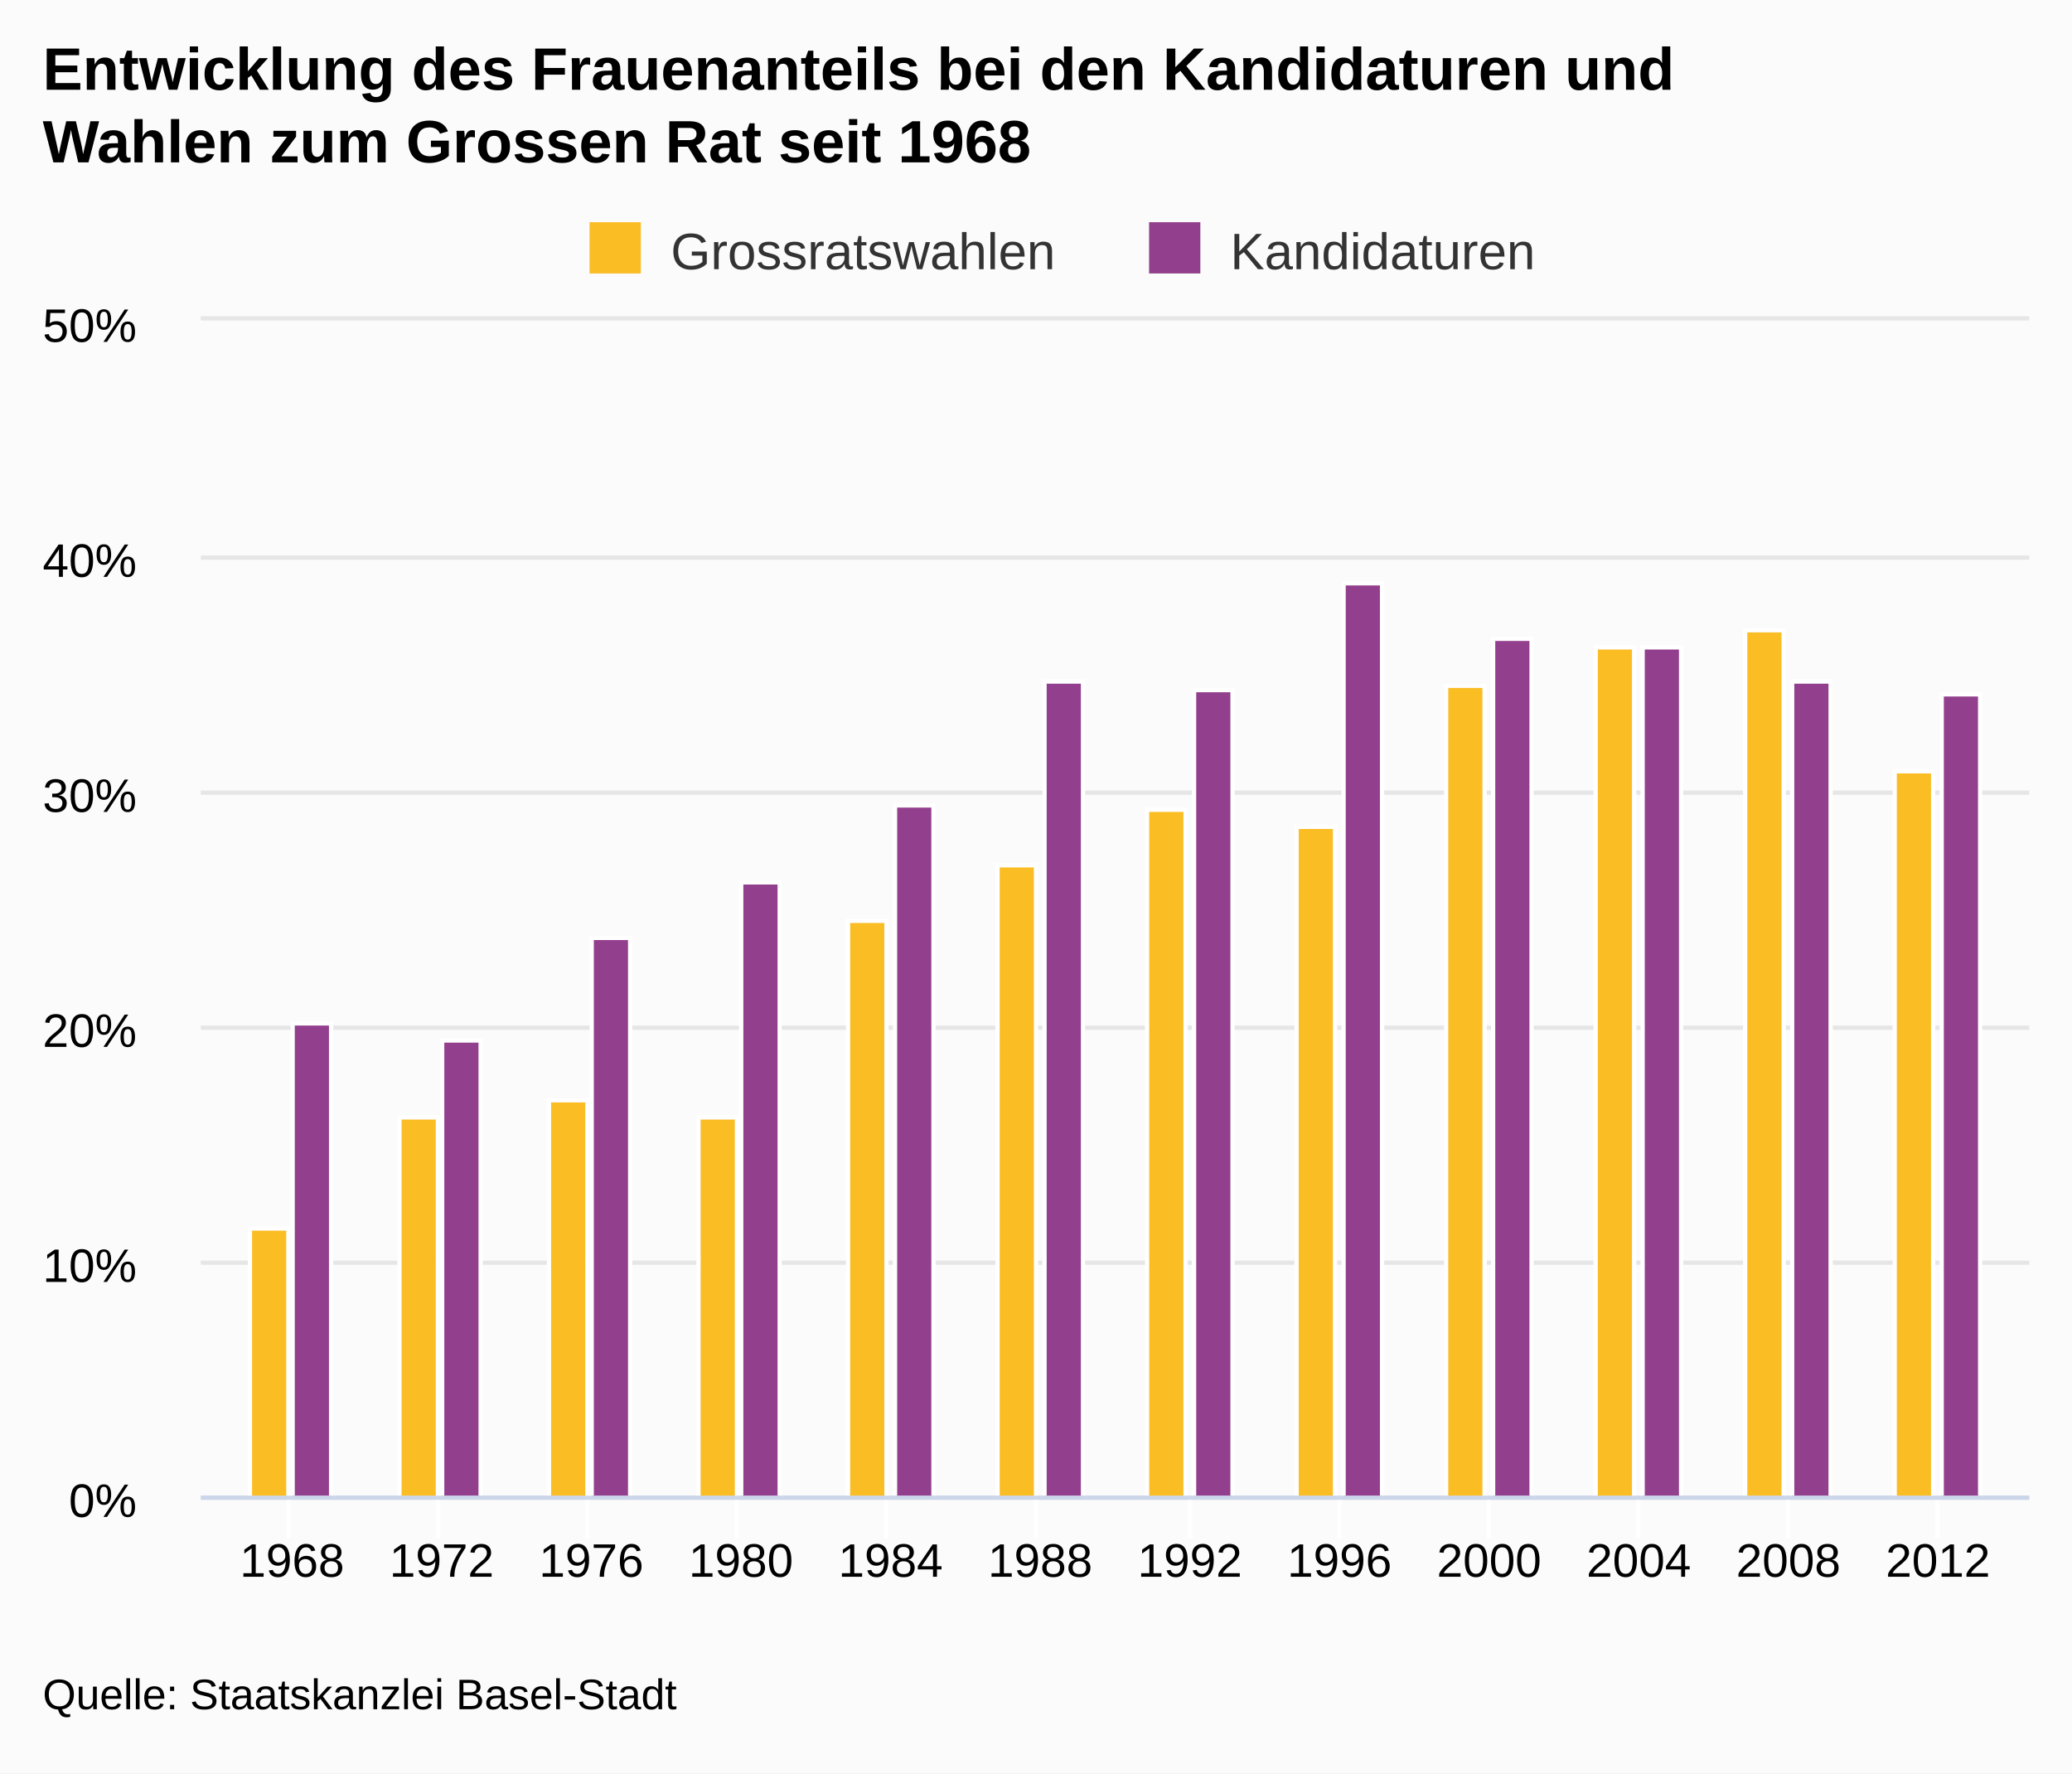
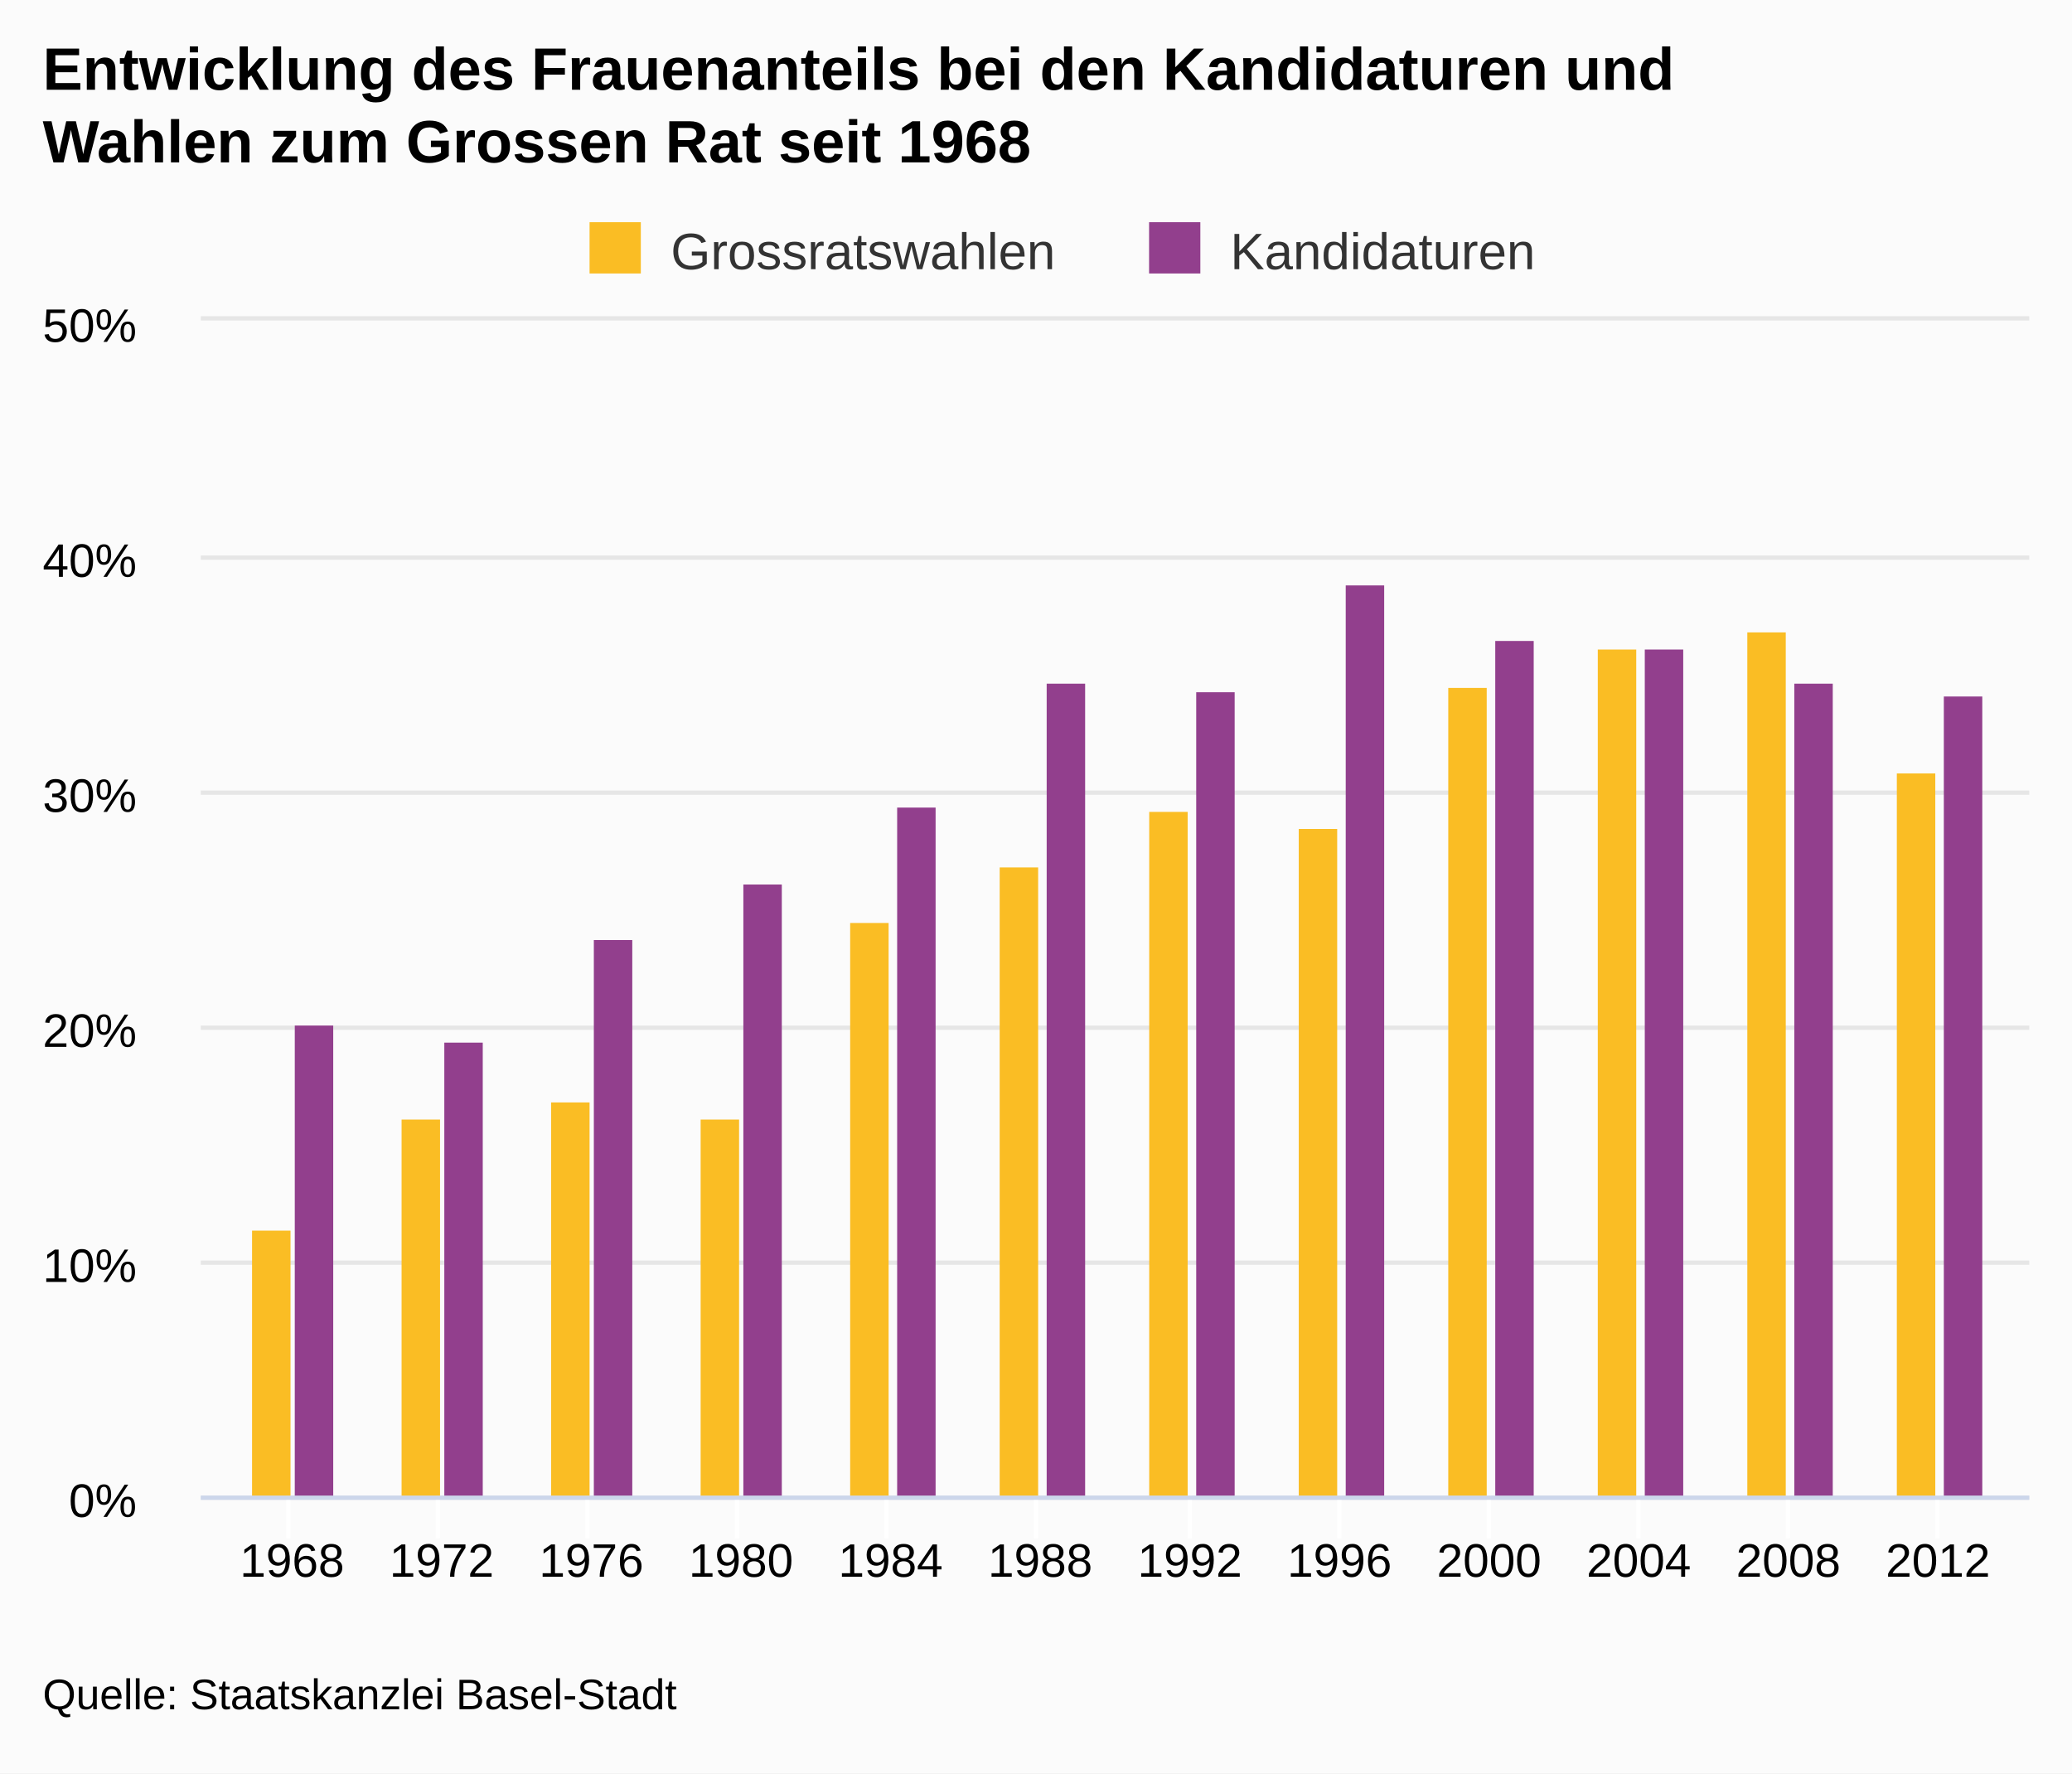
<svg xmlns="http://www.w3.org/2000/svg" version="1.1" class="highcharts-root" style="font-family:arial;font-size:12px;" viewBox="0 0 485 415">
  <defs>
    <clipPath>
      <rect x="0" y="0" width="428" height="275" fill="none" />
    </clipPath>
    <clipPath id="a">
      <rect x="0" y="0" width="428" height="275" fill="none" />
    </clipPath>
  </defs>
  <rect fill="#fbfbfb" class="highcharts-background" x="0" y="0" width="485" height="415" rx="0" ry="0" />
  <rect fill="none" class="highcharts-plot-background" x="47" y="75" width="428" height="275" />
  <g class="highcharts-pane-group" />
  <g class="highcharts-grid highcharts-xaxis-grid ">
    <path fill="none" class="highcharts-grid-line" d="M 67.5 75 L 67.5 350" opacity="1" />
    <path fill="none" class="highcharts-grid-line" d="M 102.5 75 L 102.5 350" opacity="1" />
    <path fill="none" class="highcharts-grid-line" d="M 137.5 75 L 137.5 350" opacity="1" />
    <path fill="none" class="highcharts-grid-line" d="M 172.5 75 L 172.5 350" opacity="1" />
    <path fill="none" class="highcharts-grid-line" d="M 207.5 75 L 207.5 350" opacity="1" />
    <path fill="none" class="highcharts-grid-line" d="M 242.5 75 L 242.5 350" opacity="1" />
    <path fill="none" class="highcharts-grid-line" d="M 278.5 75 L 278.5 350" opacity="1" />
    <path fill="none" class="highcharts-grid-line" d="M 313.5 75 L 313.5 350" opacity="1" />
    <path fill="none" class="highcharts-grid-line" d="M 348.5 75 L 348.5 350" opacity="1" />
    <path fill="none" class="highcharts-grid-line" d="M 383.5 75 L 383.5 350" opacity="1" />
    <path fill="none" class="highcharts-grid-line" d="M 418.5 75 L 418.5 350" opacity="1" />
    <path fill="none" class="highcharts-grid-line" d="M 453.5 75 L 453.5 350" opacity="1" />
  </g>
  <g class="highcharts-grid highcharts-yaxis-grid ">
    <path fill="none" stroke="#e6e6e6" stroke-width="1" class="highcharts-grid-line" d="M 47 350.5 L 475 350.5" opacity="1" />
    <path fill="none" stroke="#e6e6e6" stroke-width="1" class="highcharts-grid-line" d="M 47 295.5 L 475 295.5" opacity="1" />
    <path fill="none" stroke="#e6e6e6" stroke-width="1" class="highcharts-grid-line" d="M 47 240.5 L 475 240.5" opacity="1" />
    <path fill="none" stroke="#e6e6e6" stroke-width="1" class="highcharts-grid-line" d="M 47 185.5 L 475 185.5" opacity="1" />
    <path fill="none" stroke="#e6e6e6" stroke-width="1" class="highcharts-grid-line" d="M 47 130.5 L 475 130.5" opacity="1" />
    <path fill="none" stroke="#e6e6e6" stroke-width="1" class="highcharts-grid-line" d="M 47 74.5 L 475 74.5" opacity="1" />
  </g>
  <rect fill="none" class="highcharts-plot-border" x="47" y="75" width="428" height="275" />
  <g class="highcharts-axis highcharts-xaxis ">
    <path fill="none" class="highcharts-tick" stroke="#FFFFFF" stroke-width="1" d="M 67.5 350 L 67.5 360" opacity="1" />
    <path fill="none" class="highcharts-tick" stroke="#FFFFFF" stroke-width="1" d="M 102.5 350 L 102.5 360" opacity="1" />
    <path fill="none" class="highcharts-tick" stroke="#FFFFFF" stroke-width="1" d="M 137.5 350 L 137.5 360" opacity="1" />
    <path fill="none" class="highcharts-tick" stroke="#FFFFFF" stroke-width="1" d="M 172.5 350 L 172.5 360" opacity="1" />
    <path fill="none" class="highcharts-tick" stroke="#FFFFFF" stroke-width="1" d="M 207.5 350 L 207.5 360" opacity="1" />
    <path fill="none" class="highcharts-tick" stroke="#FFFFFF" stroke-width="1" d="M 242.5 350 L 242.5 360" opacity="1" />
    <path fill="none" class="highcharts-tick" stroke="#FFFFFF" stroke-width="1" d="M 278.5 350 L 278.5 360" opacity="1" />
    <path fill="none" class="highcharts-tick" stroke="#FFFFFF" stroke-width="1" d="M 313.5 350 L 313.5 360" opacity="1" />
    <path fill="none" class="highcharts-tick" stroke="#FFFFFF" stroke-width="1" d="M 348.5 350 L 348.5 360" opacity="1" />
    <path fill="none" class="highcharts-tick" stroke="#FFFFFF" stroke-width="1" d="M 383.5 350 L 383.5 360" opacity="1" />
    <path fill="none" class="highcharts-tick" stroke="#FFFFFF" stroke-width="1" d="M 418.5 350 L 418.5 360" opacity="1" />
    <path fill="none" class="highcharts-tick" stroke="#FFFFFF" stroke-width="1" d="M 453.5 350 L 453.5 360" opacity="1" />
    <path fill="none" class="highcharts-axis-line" stroke="#ccd6eb" stroke-width="1" d="M 47 350.5 L 475 350.5" />
  </g>
  <g class="highcharts-axis highcharts-yaxis ">
    <path fill="none" class="highcharts-axis-line" d="M 47 75 L 47 350" />
  </g>
  <g class="highcharts-series-group">
    <g class="highcharts-series highcharts-series-0 highcharts-column-series highcharts-color-undefined " transform="translate(47,75) scale(1 1)" clip-path="url(#a)">
-       <rect x="11.5" y="212.5" width="9" height="63" fill="#FABD24" stroke="#ffffff" stroke-width="1" class="highcharts-point" />
-       <rect x="46.5" y="186.5" width="9" height="89" fill="#FABD24" stroke="#ffffff" stroke-width="1" class="highcharts-point" />
-       <rect x="81.5" y="182.5" width="9" height="93" fill="#FABD24" stroke="#ffffff" stroke-width="1" class="highcharts-point" />
-       <rect x="116.5" y="186.5" width="9" height="89" fill="#FABD24" stroke="#ffffff" stroke-width="1" class="highcharts-point" />
-       <rect x="151.5" y="140.5" width="9" height="135" fill="#FABD24" stroke="#ffffff" stroke-width="1" class="highcharts-point" />
-       <rect x="186.5" y="127.5" width="9" height="148" fill="#FABD24" stroke="#ffffff" stroke-width="1" class="highcharts-point" />
-       <rect x="221.5" y="114.5" width="9" height="161" fill="#FABD24" stroke="#ffffff" stroke-width="1" class="highcharts-point" />
-       <rect x="256.5" y="118.5" width="9" height="157" fill="#FABD24" stroke="#ffffff" stroke-width="1" class="highcharts-point" />
-       <rect x="291.5" y="85.5" width="9" height="190" fill="#FABD24" stroke="#ffffff" stroke-width="1" class="highcharts-point" />
-       <rect x="326.5" y="76.5" width="9" height="199" fill="#FABD24" stroke="#ffffff" stroke-width="1" class="highcharts-point" />
-       <rect x="361.5" y="72.5" width="9" height="203" fill="#FABD24" stroke="#ffffff" stroke-width="1" class="highcharts-point" />
-       <rect x="396.5" y="105.5" width="9" height="170" fill="#FABD24" stroke="#ffffff" stroke-width="1" class="highcharts-point" />
+       <rect x="12" y="213" width="9" height="63" fill="#FABD24" class="highcharts-point" />
+       <rect x="47" y="187" width="9" height="89" fill="#FABD24" class="highcharts-point" />
+       <rect x="82" y="183" width="9" height="93" fill="#FABD24" class="highcharts-point" />
+       <rect x="117" y="187" width="9" height="89" fill="#FABD24" class="highcharts-point" />
+       <rect x="152" y="141" width="9" height="135" fill="#FABD24" class="highcharts-point" />
+       <rect x="187" y="128" width="9" height="148" fill="#FABD24" class="highcharts-point" />
+       <rect x="222" y="115" width="9" height="161" fill="#FABD24" class="highcharts-point" />
+       <rect x="257" y="119" width="9" height="157" fill="#FABD24" class="highcharts-point" />
+       <rect x="292" y="86" width="9" height="190" fill="#FABD24" class="highcharts-point" />
+       <rect x="327" y="77" width="9" height="199" fill="#FABD24" class="highcharts-point" />
+       <rect x="362" y="73" width="9" height="203" fill="#FABD24" class="highcharts-point" />
+       <rect x="397" y="106" width="9" height="170" fill="#FABD24" class="highcharts-point" />
    </g>
    <g class="highcharts-markers highcharts-series-0 highcharts-column-series highcharts-color-undefined " transform="translate(47,75) scale(1 1)" clip-path="none" />
    <g class="highcharts-series highcharts-series-1 highcharts-column-series highcharts-color-undefined " transform="translate(47,75) scale(1 1)" clip-path="url(#a)">
-       <rect x="21.5" y="164.5" width="9" height="111" fill="#923F8D" stroke="#ffffff" stroke-width="1" class="highcharts-point" />
-       <rect x="56.5" y="168.5" width="9" height="107" fill="#923F8D" stroke="#ffffff" stroke-width="1" class="highcharts-point" />
-       <rect x="91.5" y="144.5" width="9" height="131" fill="#923F8D" stroke="#ffffff" stroke-width="1" class="highcharts-point" />
-       <rect x="126.5" y="131.5" width="9" height="144" fill="#923F8D" stroke="#ffffff" stroke-width="1" class="highcharts-point" />
-       <rect x="162.5" y="113.5" width="9" height="162" fill="#923F8D" stroke="#ffffff" stroke-width="1" class="highcharts-point" />
-       <rect x="197.5" y="84.5" width="9" height="191" fill="#923F8D" stroke="#ffffff" stroke-width="1" class="highcharts-point" />
-       <rect x="232.5" y="86.5" width="9" height="189" fill="#923F8D" stroke="#ffffff" stroke-width="1" class="highcharts-point" />
-       <rect x="267.5" y="61.5" width="9" height="214" fill="#923F8D" stroke="#ffffff" stroke-width="1" class="highcharts-point" />
-       <rect x="302.5" y="74.5" width="9" height="201" fill="#923F8D" stroke="#ffffff" stroke-width="1" class="highcharts-point" />
-       <rect x="337.5" y="76.5" width="9" height="199" fill="#923F8D" stroke="#ffffff" stroke-width="1" class="highcharts-point" />
-       <rect x="372.5" y="84.5" width="9" height="191" fill="#923F8D" stroke="#ffffff" stroke-width="1" class="highcharts-point" />
-       <rect x="407.5" y="87.5" width="9" height="188" fill="#923F8D" stroke="#ffffff" stroke-width="1" class="highcharts-point" />
+       <rect x="22" y="165" width="9" height="111" fill="#923F8D" class="highcharts-point" />
+       <rect x="57" y="169" width="9" height="107" fill="#923F8D" class="highcharts-point" />
+       <rect x="92" y="145" width="9" height="131" fill="#923F8D" class="highcharts-point" />
+       <rect x="127" y="132" width="9" height="144" fill="#923F8D" class="highcharts-point" />
+       <rect x="163" y="114" width="9" height="162" fill="#923F8D" class="highcharts-point" />
+       <rect x="198" y="85" width="9" height="191" fill="#923F8D" class="highcharts-point" />
+       <rect x="233" y="87" width="9" height="189" fill="#923F8D" class="highcharts-point" />
+       <rect x="268" y="62" width="9" height="214" fill="#923F8D" class="highcharts-point" />
+       <rect x="303" y="75" width="9" height="201" fill="#923F8D" class="highcharts-point" />
+       <rect x="338" y="77" width="9" height="199" fill="#923F8D" class="highcharts-point" />
+       <rect x="373" y="85" width="9" height="191" fill="#923F8D" class="highcharts-point" />
+       <rect x="408" y="88" width="9" height="188" fill="#923F8D" class="highcharts-point" />
    </g>
    <g class="highcharts-markers highcharts-series-1 highcharts-column-series highcharts-color-undefined " transform="translate(47,75) scale(1 1)" clip-path="none" />
  </g>
  <text x="10" text-anchor="start" class="highcharts-title" style="color:#000000;font-size:14px;font-weight:bold;fill:#000000;" y="21">
    <tspan>Entwicklung des Frauenanteils bei den Kandidaturen und</tspan>
    <tspan dy="17" x="10">Wahlen zum Grossen Rat seit 1968</tspan>
  </text>
  <g class="highcharts-legend" transform="translate(128,45)">
    <rect fill="none" class="highcharts-legend-box" rx="0" ry="0" x="0" y="0" width="239" height="25" visibility="visible" />
    <g>
      <g>
        <g class="highcharts-legend-item highcharts-column-series highcharts-color-undefined highcharts-series-0" transform="translate(8,3)">
          <text x="21" style="color:#333333;font-size:12px;font-weight:normal;cursor:pointer;fill:#333333;" text-anchor="start" y="15">
            <tspan>Grossratswahlen</tspan>
          </text>
          <rect x="2" y="4" width="12" height="12" fill="#FABD24" class="highcharts-point" />
        </g>
        <g class="highcharts-legend-item highcharts-column-series highcharts-color-undefined highcharts-series-1" transform="translate(138.9688,3)">
          <text x="21" y="15" style="color:#333333;font-size:12px;font-weight:normal;cursor:pointer;fill:#333333;" text-anchor="start">
            <tspan>Kandidaturen</tspan>
          </text>
          <rect x="2" y="4" width="12" height="12" fill="#923F8D" class="highcharts-point" />
        </g>
      </g>
    </g>
  </g>
  <g class="highcharts-axis-labels highcharts-xaxis-labels ">
    <text x="68.365" style="color:#000000;cursor:default;font-size:11px;fill:#000000;" text-anchor="middle" transform="translate(0,0)" y="369" opacity="1">
      1968
    </text>
    <text x="103.39" style="color:#000000;cursor:default;font-size:11px;fill:#000000;" text-anchor="middle" transform="translate(0,0)" y="369" opacity="1">
      1972
    </text>
    <text x="138.414" style="color:#000000;cursor:default;font-size:11px;fill:#000000;" text-anchor="middle" transform="translate(0,0)" y="369" opacity="1">
      1976
    </text>
    <text x="173.439" style="color:#000000;cursor:default;font-size:11px;fill:#000000;" text-anchor="middle" transform="translate(0,0)" y="369" opacity="1">
      1980
    </text>
    <text x="208.463" style="color:#000000;cursor:default;font-size:11px;fill:#000000;" text-anchor="middle" transform="translate(0,0)" y="369" opacity="1">
      1984
    </text>
    <text x="243.488" style="color:#000000;cursor:default;font-size:11px;fill:#000000;" text-anchor="middle" transform="translate(0,0)" y="369" opacity="1">
      1988
    </text>
    <text x="278.512" style="color:#000000;cursor:default;font-size:11px;fill:#000000;" text-anchor="middle" transform="translate(0,0)" y="369" opacity="1">
      1992
    </text>
    <text x="313.537" style="color:#000000;cursor:default;font-size:11px;fill:#000000;" text-anchor="middle" transform="translate(0,0)" y="369" opacity="1">
      1996
    </text>
    <text x="348.561" style="color:#000000;cursor:default;font-size:11px;fill:#000000;" text-anchor="middle" transform="translate(0,0)" y="369" opacity="1">
      2000
    </text>
    <text x="383.586" style="color:#000000;cursor:default;font-size:11px;fill:#000000;" text-anchor="middle" transform="translate(0,0)" y="369" opacity="1">
      2004
    </text>
    <text x="418.61" style="color:#000000;cursor:default;font-size:11px;fill:#000000;" text-anchor="middle" transform="translate(0,0)" y="369" opacity="1">
      2008
    </text>
    <text x="453.635" style="color:#000000;cursor:default;font-size:11px;fill:#000000;" text-anchor="middle" transform="translate(0,0)" y="369" opacity="1">
      2012
    </text>
  </g>
  <g class="highcharts-axis-labels highcharts-yaxis-labels ">
    <text x="32" style="color:#000000;cursor:default;font-size:11px;fill:#000000;" text-anchor="end" transform="translate(0,0)" y="355" opacity="1">
      <tspan>0%</tspan>
    </text>
    <text x="32" style="color:#000000;cursor:default;font-size:11px;fill:#000000;" text-anchor="end" transform="translate(0,0)" y="300" opacity="1">
      <tspan>10%</tspan>
    </text>
    <text x="32" style="color:#000000;cursor:default;font-size:11px;fill:#000000;" text-anchor="end" transform="translate(0,0)" y="245" opacity="1">
      <tspan>20%</tspan>
    </text>
    <text x="32" style="color:#000000;cursor:default;font-size:11px;fill:#000000;" text-anchor="end" transform="translate(0,0)" y="190" opacity="1">
      <tspan>30%</tspan>
    </text>
    <text x="32" style="color:#000000;cursor:default;font-size:11px;fill:#000000;" text-anchor="end" transform="translate(0,0)" y="135" opacity="1">
      <tspan>40%</tspan>
    </text>
    <text x="32" style="color:#000000;cursor:default;font-size:11px;fill:#000000;" text-anchor="end" transform="translate(0,0)" y="80" opacity="1">
      <tspan>50%</tspan>
    </text>
  </g>
  <text x="10" class="highcharts-credits" text-anchor="start" style="cursor:default;color:#000000;font-size:10px;fill:#000000;" y="400">
    <tspan>Quelle: Staatskanzlei Basel-Stadt</tspan>
  </text>
</svg>
